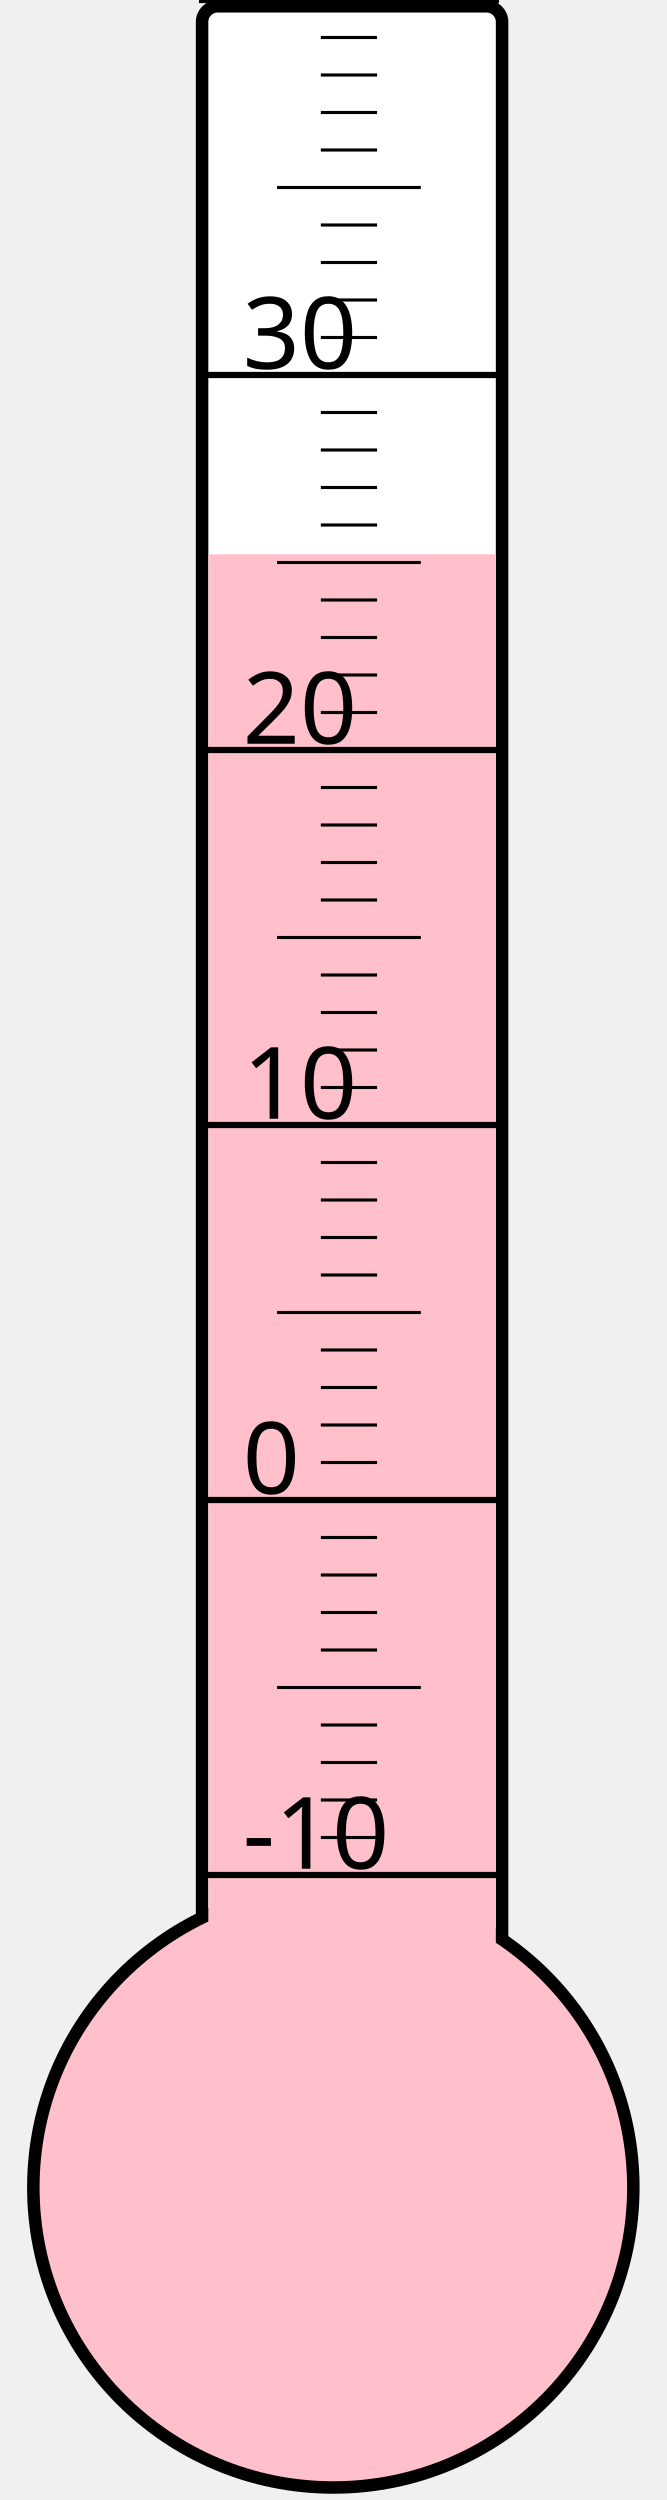
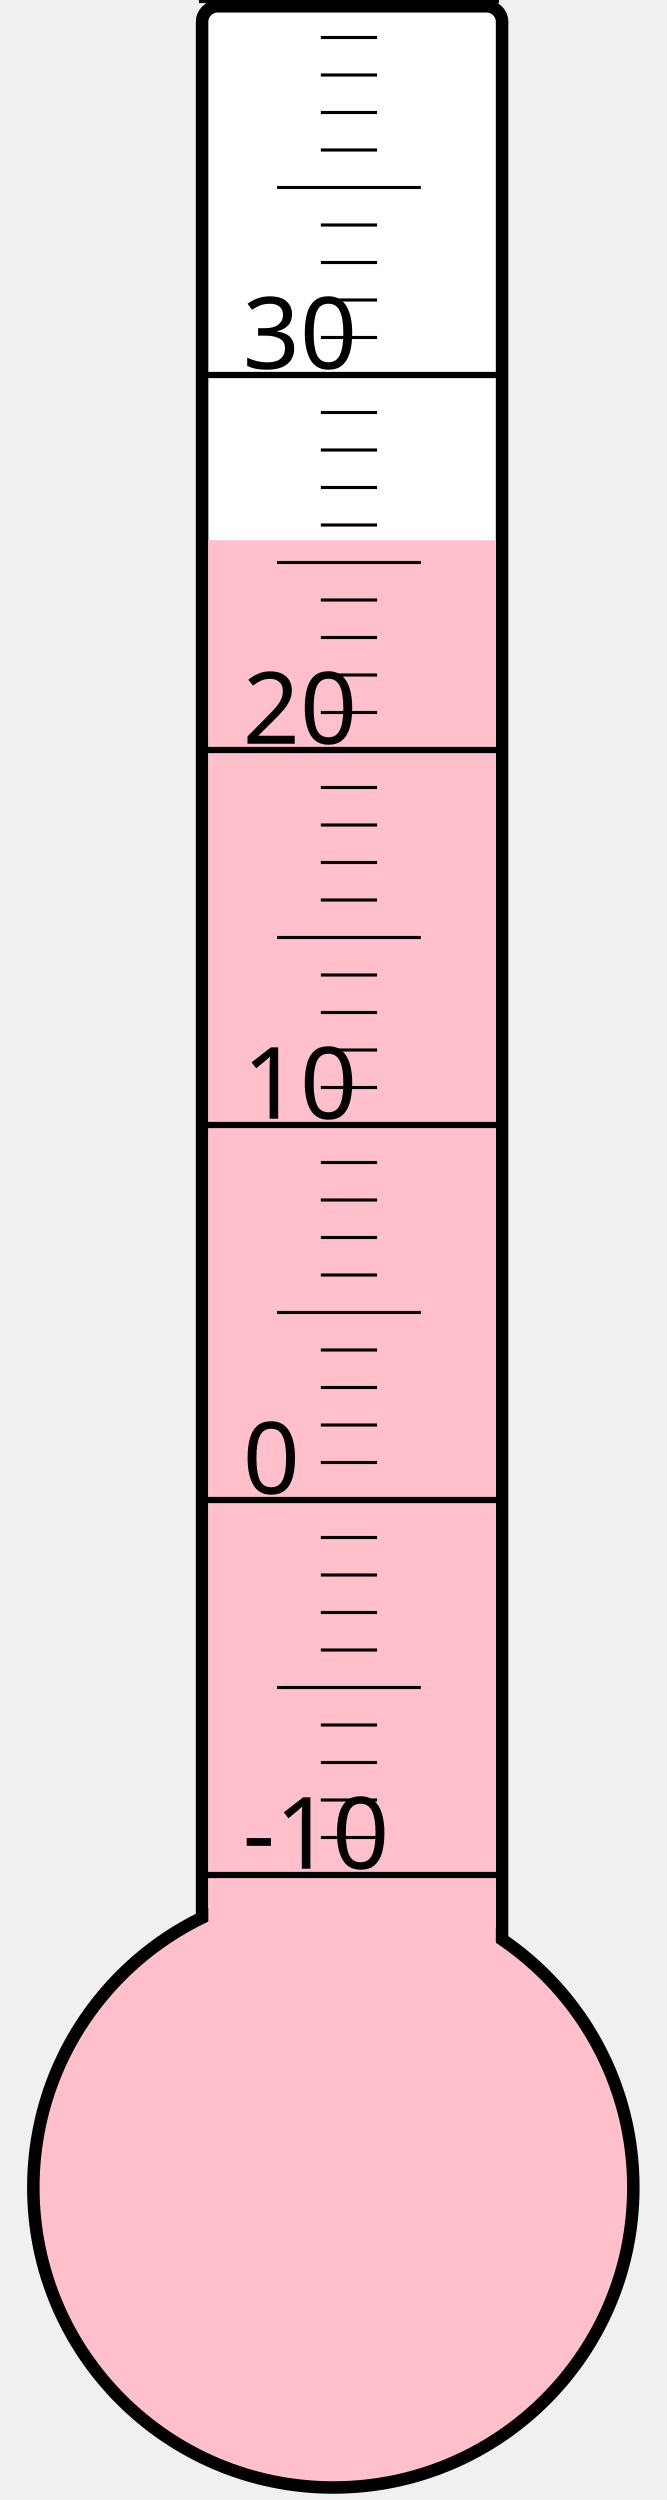
<svg xmlns="http://www.w3.org/2000/svg" width="40px" height="150px" viewBox="0 0 200 800">
  <rect width="200" height="800" x="0" y="0" style="fill: #ffffeb; fill-opacity: 0;" />
  <rect width="96" height="680" x="58" y="2" rx="5" ry="5" style="fill: white; fill-opacity: 1; stroke: black; stroke-width: 4;" />
  <circle cx="100" cy="700" r="96" style="fill: pink; stroke: black; stroke-width: 4;" />
-   <rect width="92" height="522.625" x="60" y="177.375" style="fill: pink; fill-opacity: 1; stroke-width: 0;" />
+   <rect width="92" height="527.125" x="60" y="172.875" style="fill: pink; fill-opacity: 1; stroke-width: 0;" />
  <text x="71" y="598" style="font-family: sans-serif; font-size: 24pt;">-10</text>
  <text x="71" y="478" style="font-family: sans-serif; font-size: 24pt;">0</text>
  <text x="71" y="358" style="font-family: sans-serif; font-size: 24pt;">10</text>
  <text x="71" y="238" style="font-family: sans-serif; font-size: 24pt;">20</text>
  <text x="71" y="118" style="font-family: sans-serif; font-size: 24pt;">30</text>
  <g style="stroke: black;">
    <line x1="57" y1="600" x2="153" y2="600" style="stroke-width: 2;" />
    <line x1="96" y1="588" x2="114" y2="588" style="stroke-width: 1;" />
    <line x1="96" y1="576" x2="114" y2="576" style="stroke-width: 1;" />
    <line x1="96" y1="564" x2="114" y2="564" style="stroke-width: 1;" />
    <line x1="96" y1="552" x2="114" y2="552" style="stroke-width: 1;" />
    <line x1="82" y1="540" x2="128" y2="540" style="stroke-width: 1;" />
    <line x1="96" y1="528" x2="114" y2="528" style="stroke-width: 1;" />
    <line x1="96" y1="516" x2="114" y2="516" style="stroke-width: 1;" />
    <line x1="96" y1="504" x2="114" y2="504" style="stroke-width: 1;" />
    <line x1="96" y1="492" x2="114" y2="492" style="stroke-width: 1;" />
    <line x1="57" y1="480" x2="153" y2="480" style="stroke-width: 2;" />
    <line x1="96" y1="468" x2="114" y2="468" style="stroke-width: 1;" />
    <line x1="96" y1="456" x2="114" y2="456" style="stroke-width: 1;" />
    <line x1="96" y1="444" x2="114" y2="444" style="stroke-width: 1;" />
    <line x1="96" y1="432" x2="114" y2="432" style="stroke-width: 1;" />
    <line x1="82" y1="420" x2="128" y2="420" style="stroke-width: 1;" />
    <line x1="96" y1="408" x2="114" y2="408" style="stroke-width: 1;" />
    <line x1="96" y1="396" x2="114" y2="396" style="stroke-width: 1;" />
    <line x1="96" y1="384" x2="114" y2="384" style="stroke-width: 1;" />
    <line x1="96" y1="372" x2="114" y2="372" style="stroke-width: 1;" />
    <line x1="57" y1="360" x2="153" y2="360" style="stroke-width: 2;" />
    <line x1="96" y1="348" x2="114" y2="348" style="stroke-width: 1;" />
    <line x1="96" y1="336" x2="114" y2="336" style="stroke-width: 1;" />
    <line x1="96" y1="324" x2="114" y2="324" style="stroke-width: 1;" />
    <line x1="96" y1="312" x2="114" y2="312" style="stroke-width: 1;" />
    <line x1="82" y1="300" x2="128" y2="300" style="stroke-width: 1;" />
    <line x1="96" y1="288" x2="114" y2="288" style="stroke-width: 1;" />
    <line x1="96" y1="276" x2="114" y2="276" style="stroke-width: 1;" />
    <line x1="96" y1="264" x2="114" y2="264" style="stroke-width: 1;" />
    <line x1="96" y1="252" x2="114" y2="252" style="stroke-width: 1;" />
    <line x1="57" y1="240" x2="153" y2="240" style="stroke-width: 2;" />
    <line x1="96" y1="228" x2="114" y2="228" style="stroke-width: 1;" />
    <line x1="96" y1="216" x2="114" y2="216" style="stroke-width: 1;" />
    <line x1="96" y1="204" x2="114" y2="204" style="stroke-width: 1;" />
    <line x1="96" y1="192" x2="114" y2="192" style="stroke-width: 1;" />
    <line x1="82" y1="180" x2="128" y2="180" style="stroke-width: 1;" />
    <line x1="96" y1="168" x2="114" y2="168" style="stroke-width: 1;" />
    <line x1="96" y1="156" x2="114" y2="156" style="stroke-width: 1;" />
    <line x1="96" y1="144" x2="114" y2="144" style="stroke-width: 1;" />
    <line x1="96" y1="132" x2="114" y2="132" style="stroke-width: 1;" />
    <line x1="57" y1="120" x2="153" y2="120" style="stroke-width: 2;" />
    <line x1="96" y1="108" x2="114" y2="108" style="stroke-width: 1;" />
    <line x1="96" y1="96" x2="114" y2="96" style="stroke-width: 1;" />
    <line x1="96" y1="84" x2="114" y2="84" style="stroke-width: 1;" />
    <line x1="96" y1="72" x2="114" y2="72" style="stroke-width: 1;" />
    <line x1="82" y1="60" x2="128" y2="60" style="stroke-width: 1;" />
    <line x1="96" y1="48" x2="114" y2="48" style="stroke-width: 1;" />
    <line x1="96" y1="36" x2="114" y2="36" style="stroke-width: 1;" />
    <line x1="96" y1="24" x2="114" y2="24" style="stroke-width: 1;" />
    <line x1="96" y1="12" x2="114" y2="12" style="stroke-width: 1;" />
    <line x1="57" y1="0" x2="153" y2="0" style="stroke-width: 2;" />
  </g>
</svg>
